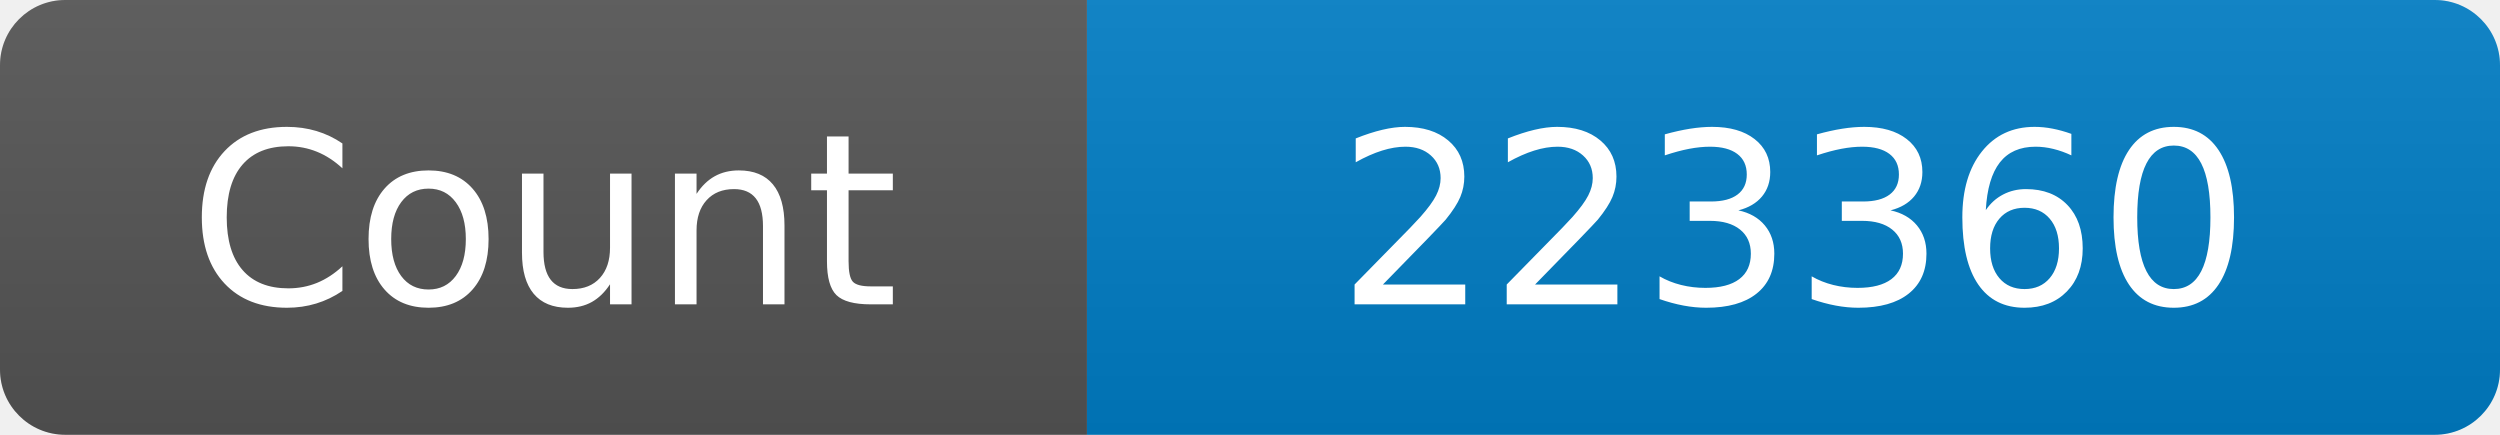
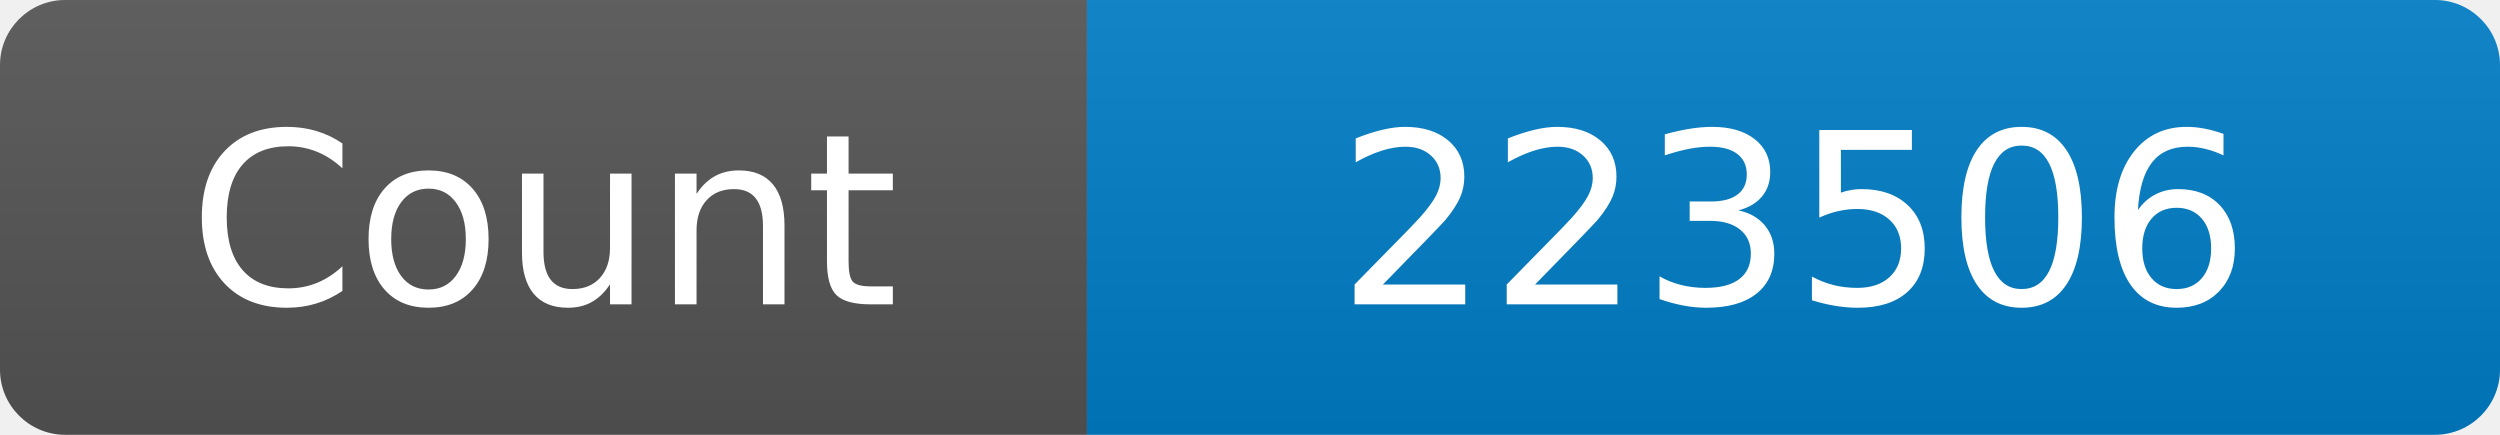
<svg xmlns="http://www.w3.org/2000/svg" width="115" height="20" role="img" aria-label="Maintained?: yes">
  <linearGradient id="s" x2="0" y2="100%">
    <stop offset="0" stop-color="#bbb" stop-opacity=".1" />
    <stop offset="1" stop-opacity=".1" />
  </linearGradient>
  <clipPath id="r">
    <rect width="115" height="20" rx="3" fill="#fff" />
  </clipPath>
  <g clip-path="url(#r)">
    <rect width="50" height="20" fill="#555" />
    <rect x="50" width="160" height="20" fill="#007ec6" />
    <rect width="115" height="20" fill="url(#s)" />
  </g>
  <g fill="#fff" text-anchor="middle" font-family="Verdana,Geneva,DejaVu Sans,sans-serif" font-size="110">
    <text x="250" y="140" transform="scale(.1)" fill="#fff">Count</text>
-     <text x="825" y="140" transform="scale(.1)" fill="#fff">223360</text>
+     <text x="825" y="140" transform="scale(.1)" fill="#fff">223506</text>
  </g>
</svg>
